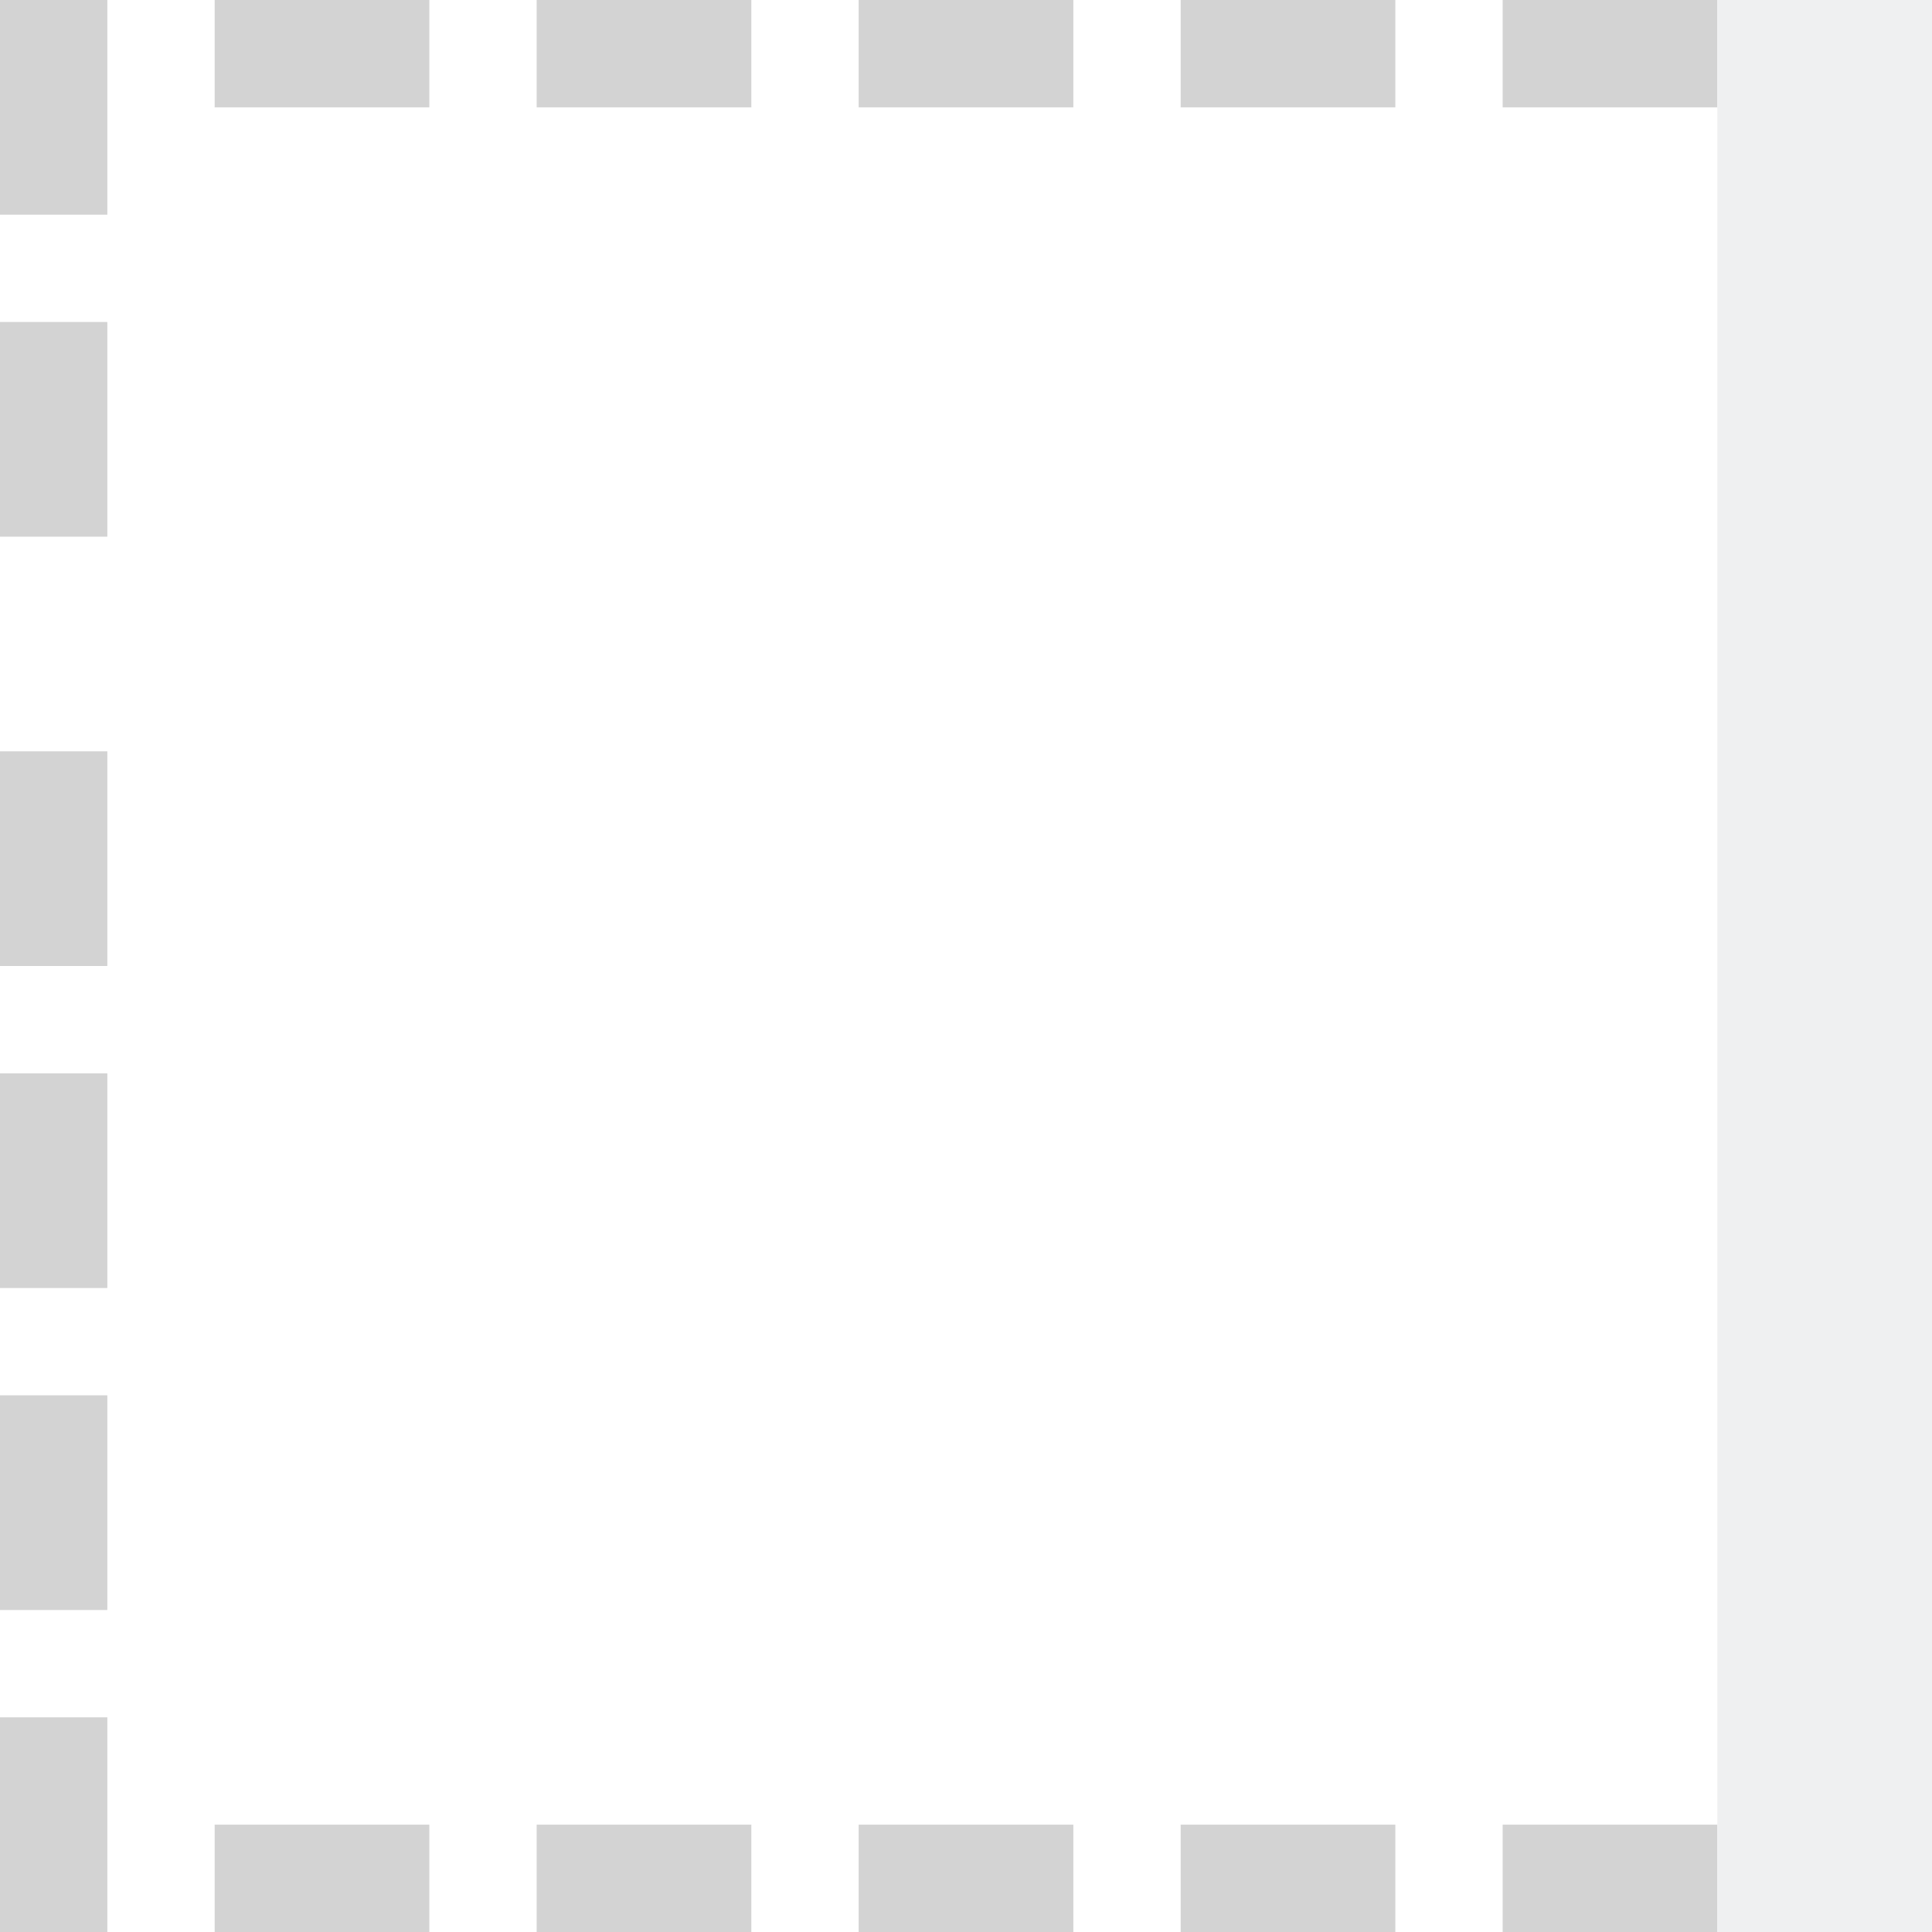
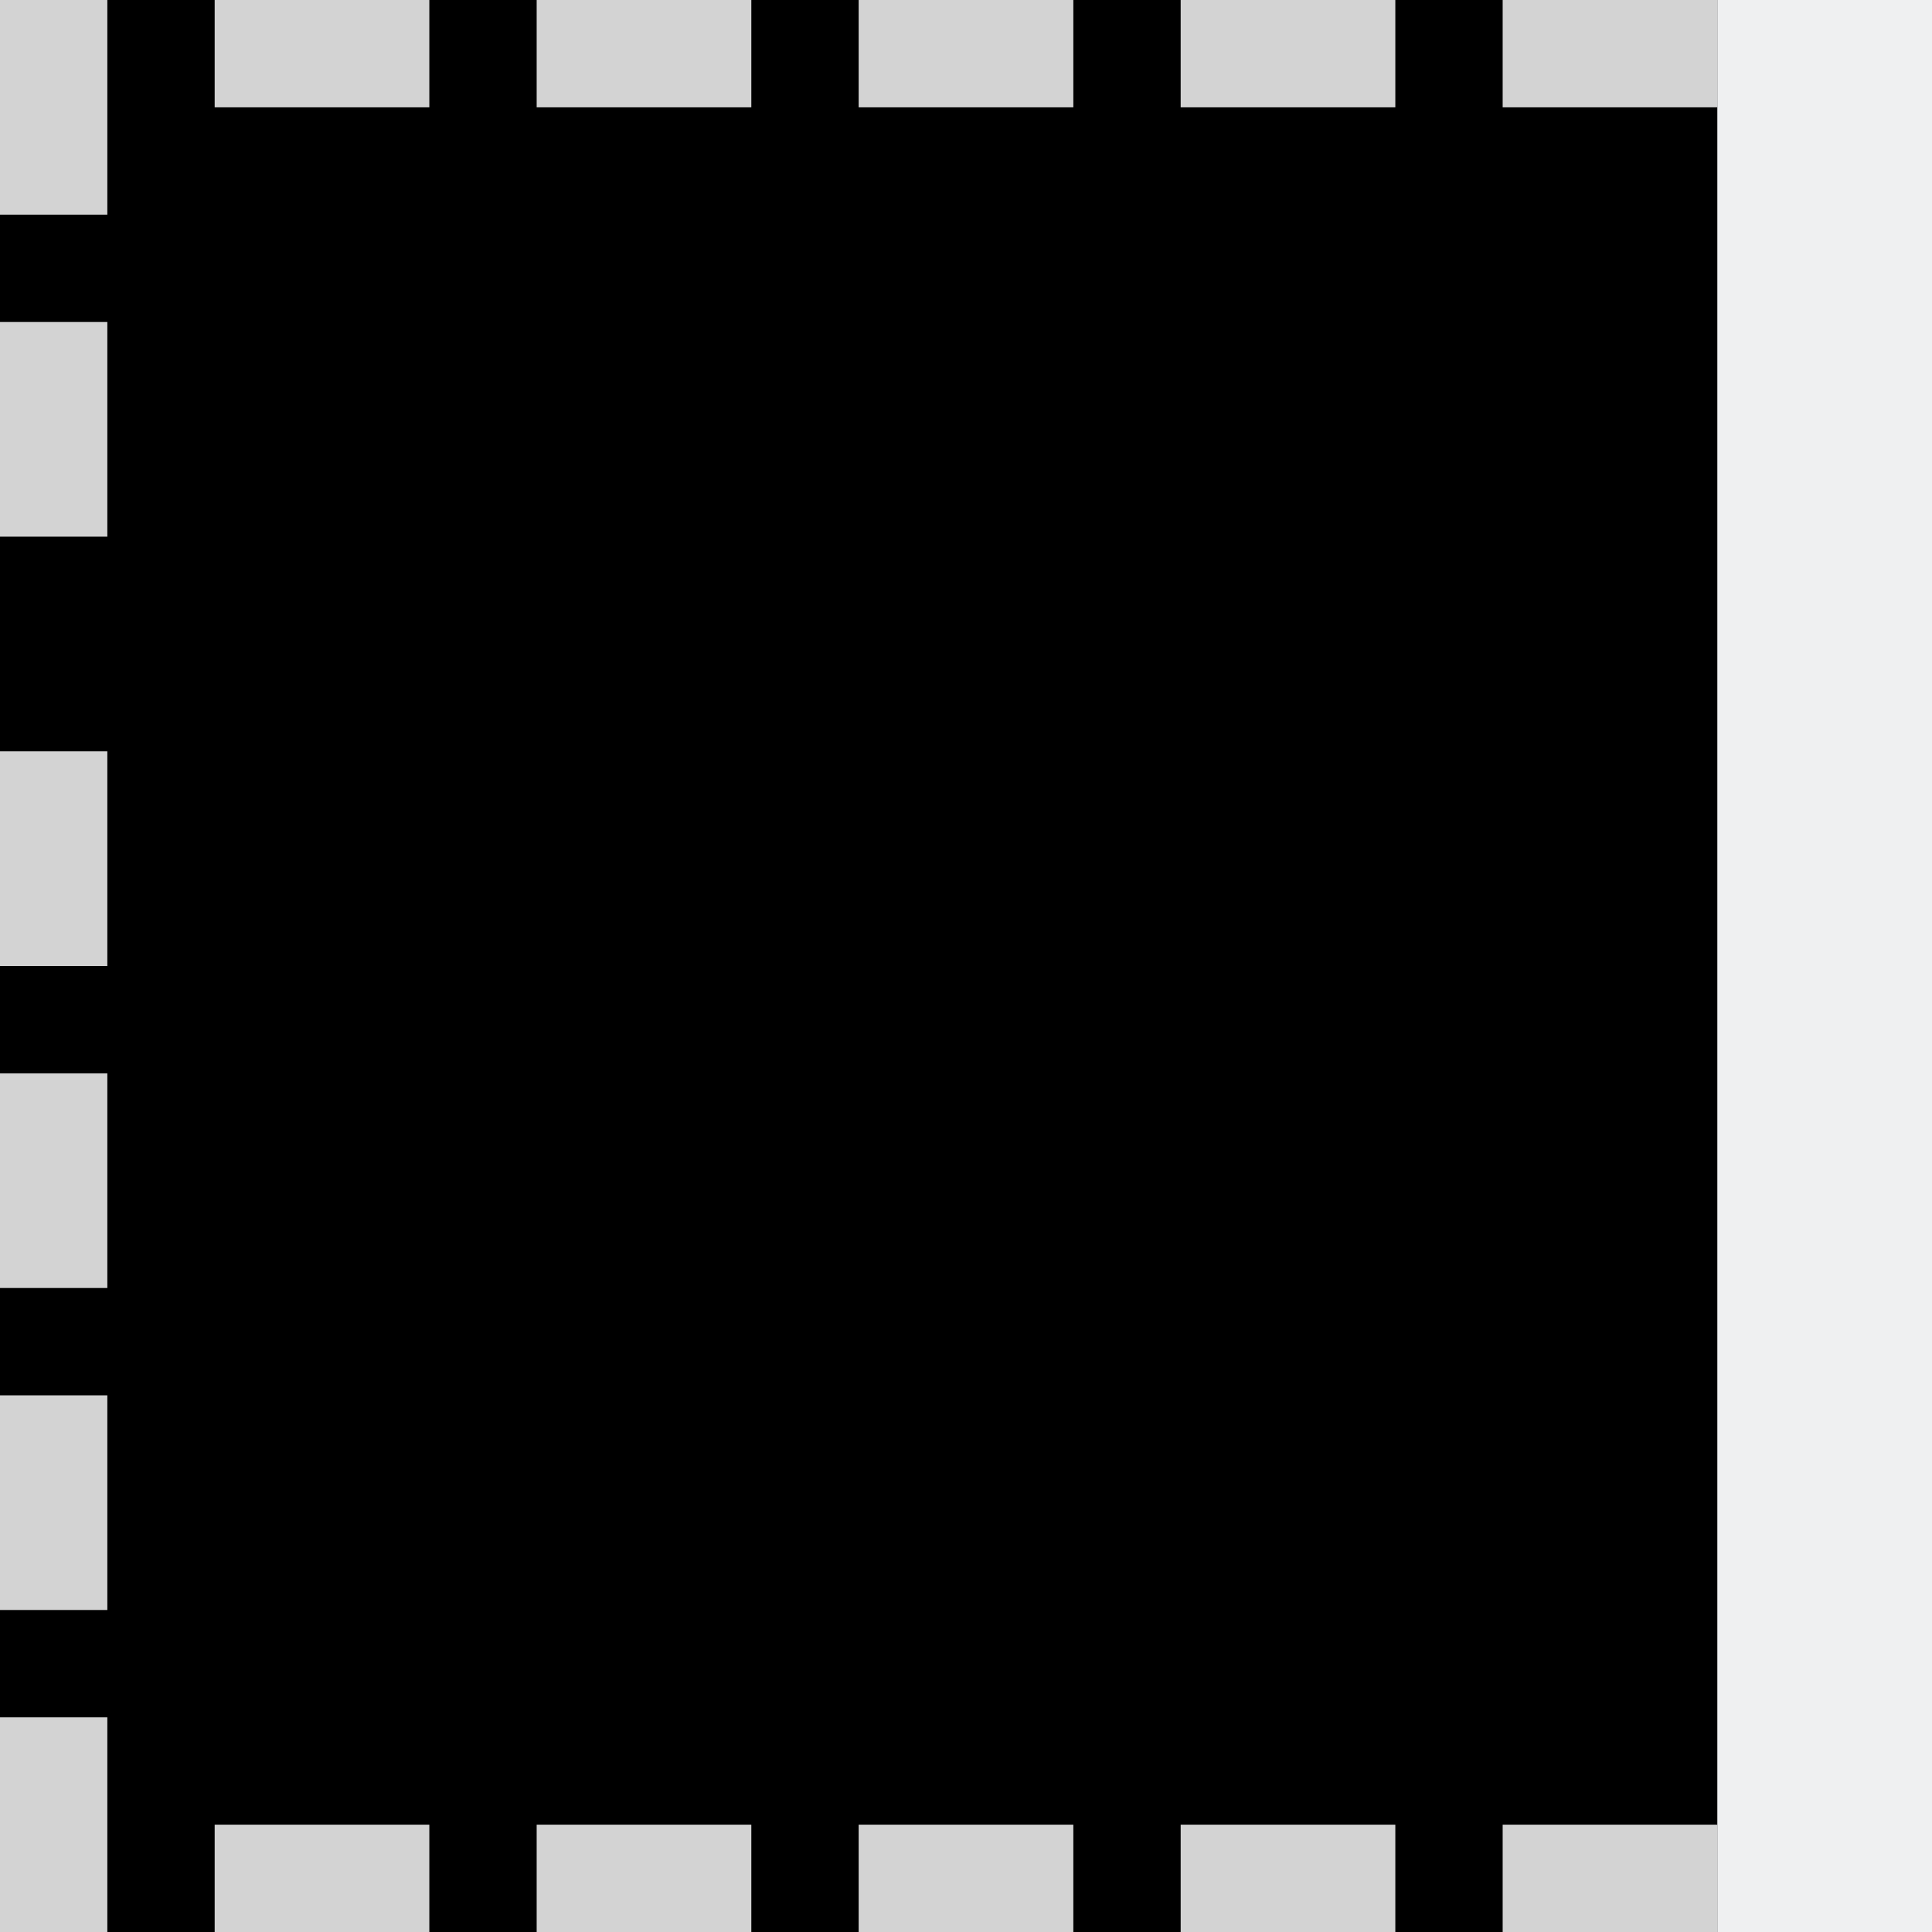
<svg xmlns="http://www.w3.org/2000/svg" height="18" viewBox="0 0 18 18" width="18">
-   <path d="m0 0v18h18v-18z" fill="#fff" stroke-width="1.125" />
+   <path d="m0 0v18h18v-18z" stroke-width="1.125" />
  <path d="m0 0v1 1h1v-1-1zm2 0v1h2v-1zm3 0v1h2v-1zm3 0v1h2v-1zm3 0v1h2v-1zm3 0v1h2v-1zm3 0v1 1h1v-1-1zm-17 3v2h1v-2zm17 0v2h1v-2zm-17 4v2h1v-2zm17 0v2h1v-2zm-17 3v2h1v-2zm17 0v2h1v-2zm-17 3v2h1v-2zm17 0v2h1v-2zm-17 3v2h1v-2zm17 0v1 1h1v-2zm-15 1v1h2v-1zm3 0v1h2v-1zm3 0v1h2v-1zm3 0v1h2v-1zm3 0v1h2v-1z" fill="#d3d3d3" />
  <path d="m18 0h-2v18h2v-2-14z" fill="#eff0f1" />
</svg>
